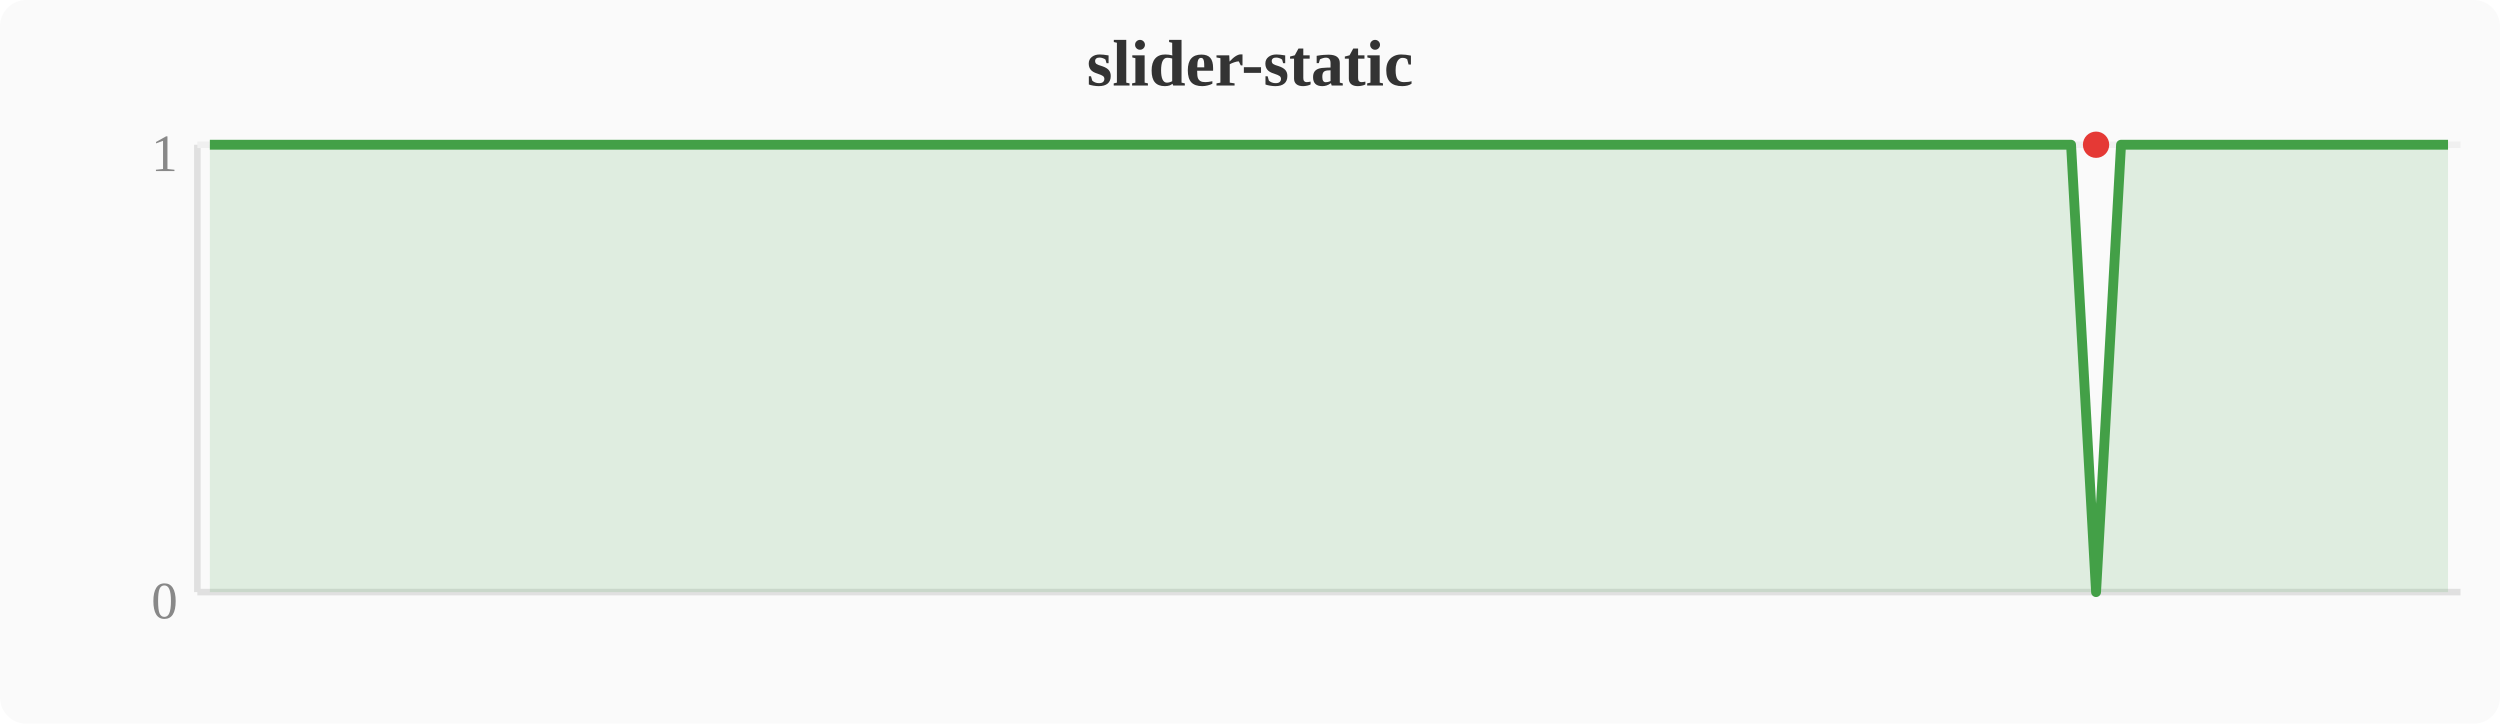
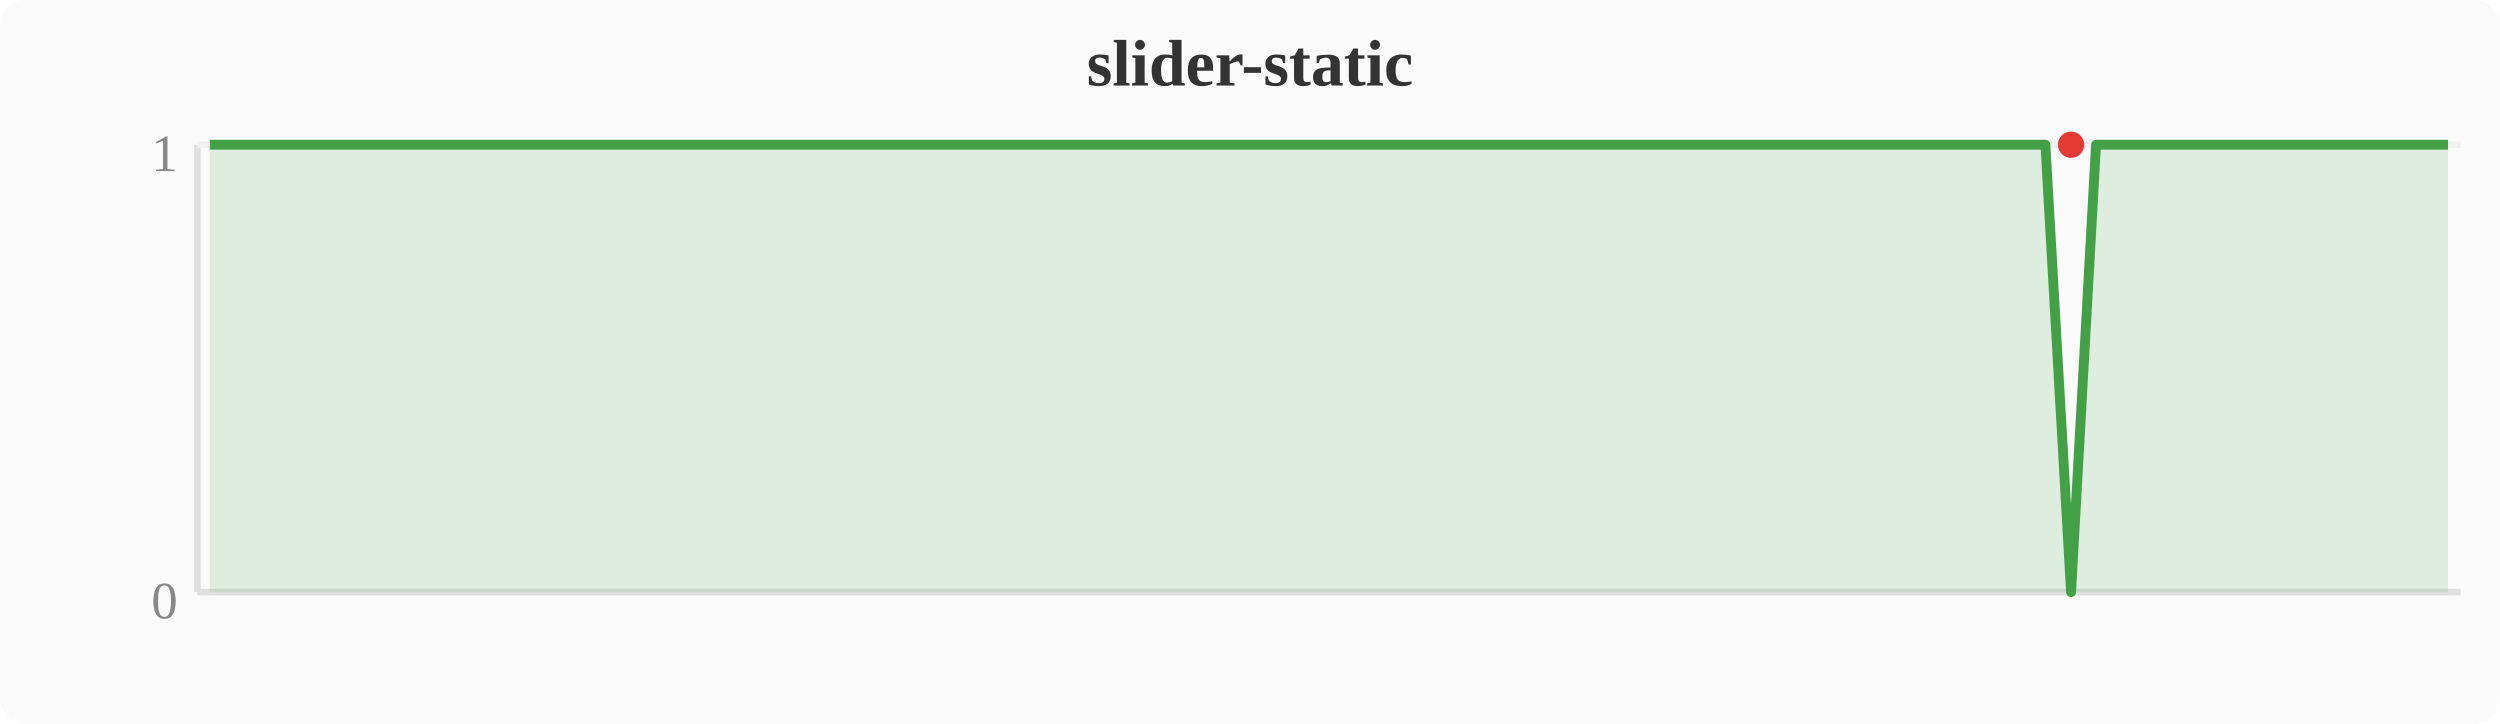
<svg xmlns="http://www.w3.org/2000/svg" width="380" height="110" viewBox="0 0 380 110">
  <rect width="380" height="110" fill="#fafafa" rx="4" />
  <text x="190" y="13" text-anchor="middle" font-size="10" font-weight="bold" fill="#333">slider-static</text>
  <line x1="30" y1="22" x2="30" y2="90" stroke="#e0e0e0" stroke-width="1" />
  <line x1="30" y1="90" x2="374" y2="90" stroke="#e0e0e0" stroke-width="1" />
  <line x1="30" y1="22" x2="374" y2="22" stroke="#f0f0f0" stroke-width="1" />
  <text x="27" y="94" text-anchor="end" font-size="8" fill="#888">0</text>
  <text x="27" y="26" text-anchor="end" font-size="8" fill="#888">1</text>
-   <polygon points="31.9,22.0 35.7,22.0 39.6,22.0 43.4,22.0 47.2,22.0 51.0,22.0 54.8,22.0 58.7,22.0 62.5,22.0 66.3,22.0 70.1,22.0 74.0,22.0 77.8,22.0 81.6,22.0 85.4,22.0 89.2,22.0 93.1,22.0 96.9,22.0 100.7,22.0 104.5,22.0 108.4,22.0 112.2,22.0 116.0,22.0 119.8,22.0 123.6,22.0 127.5,22.0 131.3,22.0 135.1,22.0 138.9,22.0 142.8,22.0 146.6,22.0 150.4,22.0 154.2,22.0 158.0,22.0 161.9,22.0 165.7,22.0 169.5,22.0 173.3,22.0 177.2,22.0 181.0,22.0 184.8,22.0 188.6,22.0 192.4,22.0 196.3,22.0 200.1,22.0 203.9,22.0 207.7,22.0 211.6,22.0 215.4,22.0 219.2,22.0 223.0,22.0 226.8,22.0 230.7,22.0 234.5,22.0 238.3,22.0 242.1,22.0 246.0,22.0 249.8,22.0 253.6,22.0 257.4,22.0 261.2,22.0 265.1,22.0 268.9,22.0 272.7,22.0 276.5,22.0 280.4,22.0 284.2,22.0 288.0,22.0 291.8,22.0 295.6,22.0 299.5,22.0 303.3,22.0 307.1,22.0 310.9,22.0 314.8,22.0 318.6,90.0 322.4,22.0 326.2,22.0 330.0,22.0 333.9,22.0 337.7,22.0 341.5,22.0 345.3,22.0 349.2,22.0 353.0,22.0 356.8,22.0 360.6,22.0 364.4,22.0 368.3,22.0 372.1,22.0 372.1,90 31.9,90" fill="#43a047" opacity="0.15" />
-   <polyline points="31.9,22.0 35.7,22.0 39.6,22.0 43.4,22.0 47.2,22.0 51.0,22.0 54.8,22.0 58.7,22.0 62.5,22.0 66.3,22.0 70.1,22.0 74.0,22.0 77.8,22.0 81.6,22.0 85.4,22.0 89.2,22.0 93.1,22.0 96.9,22.0 100.7,22.0 104.5,22.0 108.4,22.0 112.2,22.0 116.0,22.0 119.8,22.0 123.6,22.0 127.5,22.0 131.3,22.0 135.1,22.0 138.9,22.0 142.8,22.0 146.6,22.0 150.4,22.0 154.2,22.0 158.0,22.0 161.9,22.0 165.7,22.0 169.5,22.0 173.3,22.0 177.2,22.0 181.0,22.0 184.8,22.0 188.6,22.0 192.4,22.0 196.3,22.0 200.1,22.0 203.9,22.0 207.7,22.0 211.6,22.0 215.4,22.0 219.2,22.0 223.0,22.0 226.8,22.0 230.7,22.0 234.5,22.0 238.3,22.0 242.1,22.0 246.0,22.0 249.8,22.0 253.6,22.0 257.4,22.0 261.2,22.0 265.1,22.0 268.9,22.0 272.7,22.0 276.5,22.0 280.4,22.0 284.2,22.0 288.0,22.0 291.8,22.0 295.6,22.0 299.5,22.0 303.3,22.0 307.1,22.0 310.9,22.0 314.8,22.0 318.6,90.0 322.4,22.0 326.2,22.0 330.0,22.0 333.9,22.0 337.7,22.0 341.5,22.0 345.3,22.0 349.2,22.0 353.0,22.0 356.8,22.0 360.6,22.0 364.4,22.0 368.3,22.0 372.1,22.0" fill="none" stroke="#43a047" stroke-width="1.5" stroke-linejoin="round" />
-   <circle cx="318.6" cy="22.0" r="2" fill="#e53935" />
+   <polygon points="31.9,22.0 35.7,22.0 39.6,22.0 43.4,22.0 47.2,22.0 51.0,22.0 54.8,22.0 58.7,22.0 62.5,22.0 66.3,22.0 70.1,22.0 74.0,22.0 77.8,22.0 81.6,22.0 85.4,22.0 89.2,22.0 93.1,22.0 96.9,22.0 100.7,22.0 104.5,22.0 108.4,22.0 112.2,22.0 116.0,22.0 119.8,22.0 123.6,22.0 127.5,22.0 131.3,22.0 135.1,22.0 138.9,22.0 142.8,22.0 146.6,22.0 150.4,22.0 154.2,22.0 158.0,22.0 161.9,22.0 165.7,22.0 169.5,22.0 173.3,22.0 177.2,22.0 181.0,22.0 184.8,22.0 188.6,22.0 192.4,22.0 196.3,22.0 200.1,22.0 203.9,22.0 207.7,22.0 211.6,22.0 215.4,22.0 219.2,22.0 223.0,22.0 226.8,22.0 230.7,22.0 234.5,22.0 238.3,22.0 242.1,22.0 246.0,22.0 249.8,22.0 253.6,22.0 257.4,22.0 261.2,22.0 265.1,22.0 268.9,22.0 272.7,22.0 276.5,22.0 280.4,22.0 284.2,22.0 288.0,22.0 291.8,22.0 295.6,22.0 299.5,22.0 303.3,22.0 307.1,22.0 310.9,22.0 314.8,90.0 318.6,22.0 322.4,22.0 326.2,22.0 330.0,22.0 333.9,22.0 337.7,22.0 341.5,22.0 345.3,22.0 349.2,22.0 353.0,22.0 356.8,22.0 360.6,22.0 364.4,22.0 368.3,22.0 372.1,22.0 372.1,90 31.9,90" fill="#43a047" opacity="0.15" />
+   <polyline points="31.9,22.0 35.7,22.0 39.6,22.0 43.4,22.0 47.2,22.0 51.0,22.0 54.8,22.0 58.7,22.0 62.5,22.0 66.3,22.0 70.1,22.0 74.0,22.0 77.8,22.0 81.6,22.0 85.4,22.0 89.2,22.0 93.1,22.0 96.9,22.0 100.7,22.0 104.5,22.0 108.4,22.0 112.2,22.0 116.0,22.0 119.8,22.0 123.6,22.0 127.5,22.0 131.3,22.0 135.1,22.0 138.9,22.0 142.8,22.0 146.6,22.0 150.4,22.0 154.2,22.0 158.0,22.0 161.9,22.0 165.7,22.0 169.5,22.0 173.3,22.0 177.2,22.0 181.0,22.0 184.8,22.0 188.6,22.0 192.4,22.0 196.3,22.0 200.1,22.0 203.9,22.0 207.7,22.0 211.6,22.0 215.4,22.0 219.2,22.0 223.0,22.0 226.8,22.0 230.7,22.0 234.5,22.0 238.3,22.0 242.1,22.0 246.0,22.0 249.8,22.0 253.6,22.0 257.4,22.0 261.2,22.0 265.1,22.0 268.9,22.0 272.7,22.0 276.5,22.0 280.4,22.0 284.2,22.0 288.0,22.0 291.8,22.0 295.6,22.0 299.5,22.0 303.3,22.0 307.1,22.0 310.9,22.0 314.8,90.0 318.6,22.0 322.4,22.0 326.2,22.0 330.0,22.0 333.9,22.0 337.7,22.0 341.5,22.0 345.3,22.0 349.2,22.0 353.0,22.0 356.8,22.0 360.6,22.0 364.4,22.0 368.3,22.0 372.1,22.0" fill="none" stroke="#43a047" stroke-width="1.5" stroke-linejoin="round" />
+   <circle cx="314.8" cy="22.0" r="2" fill="#e53935" />
</svg>
